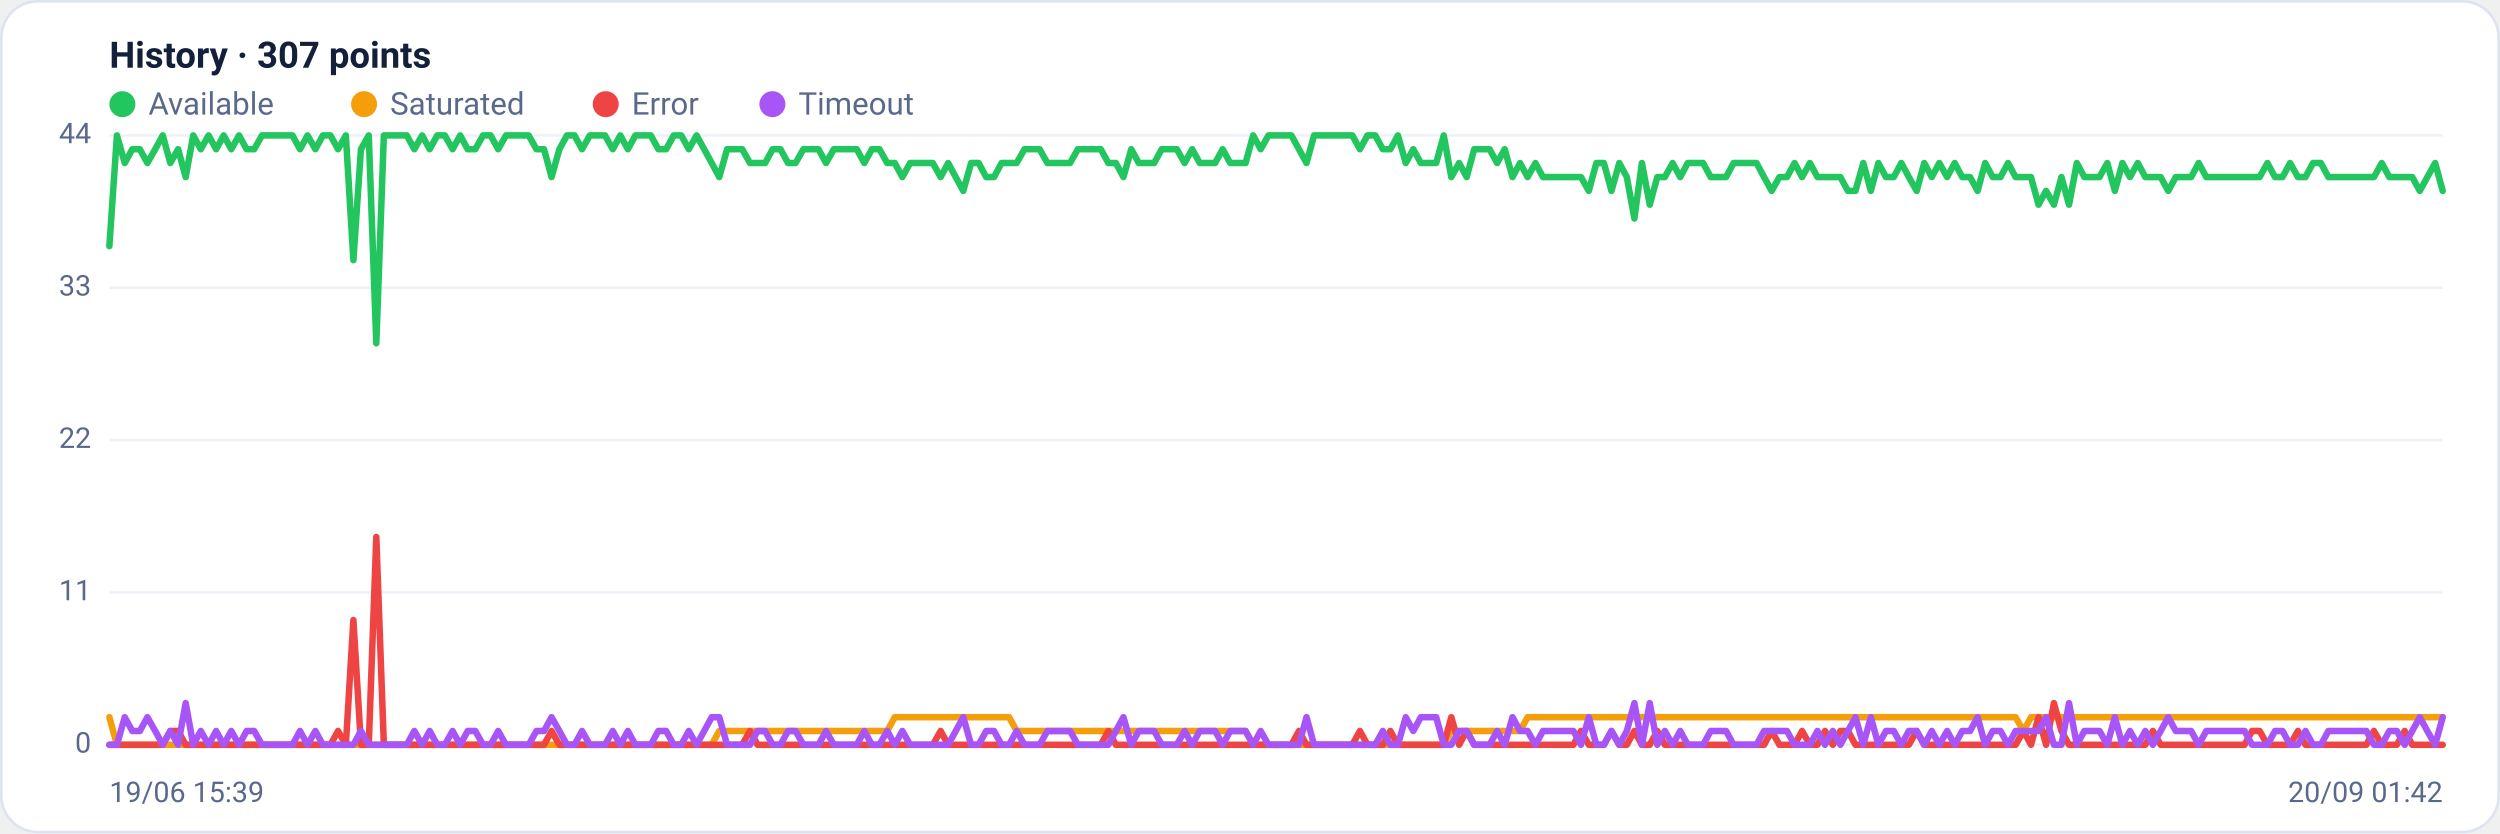
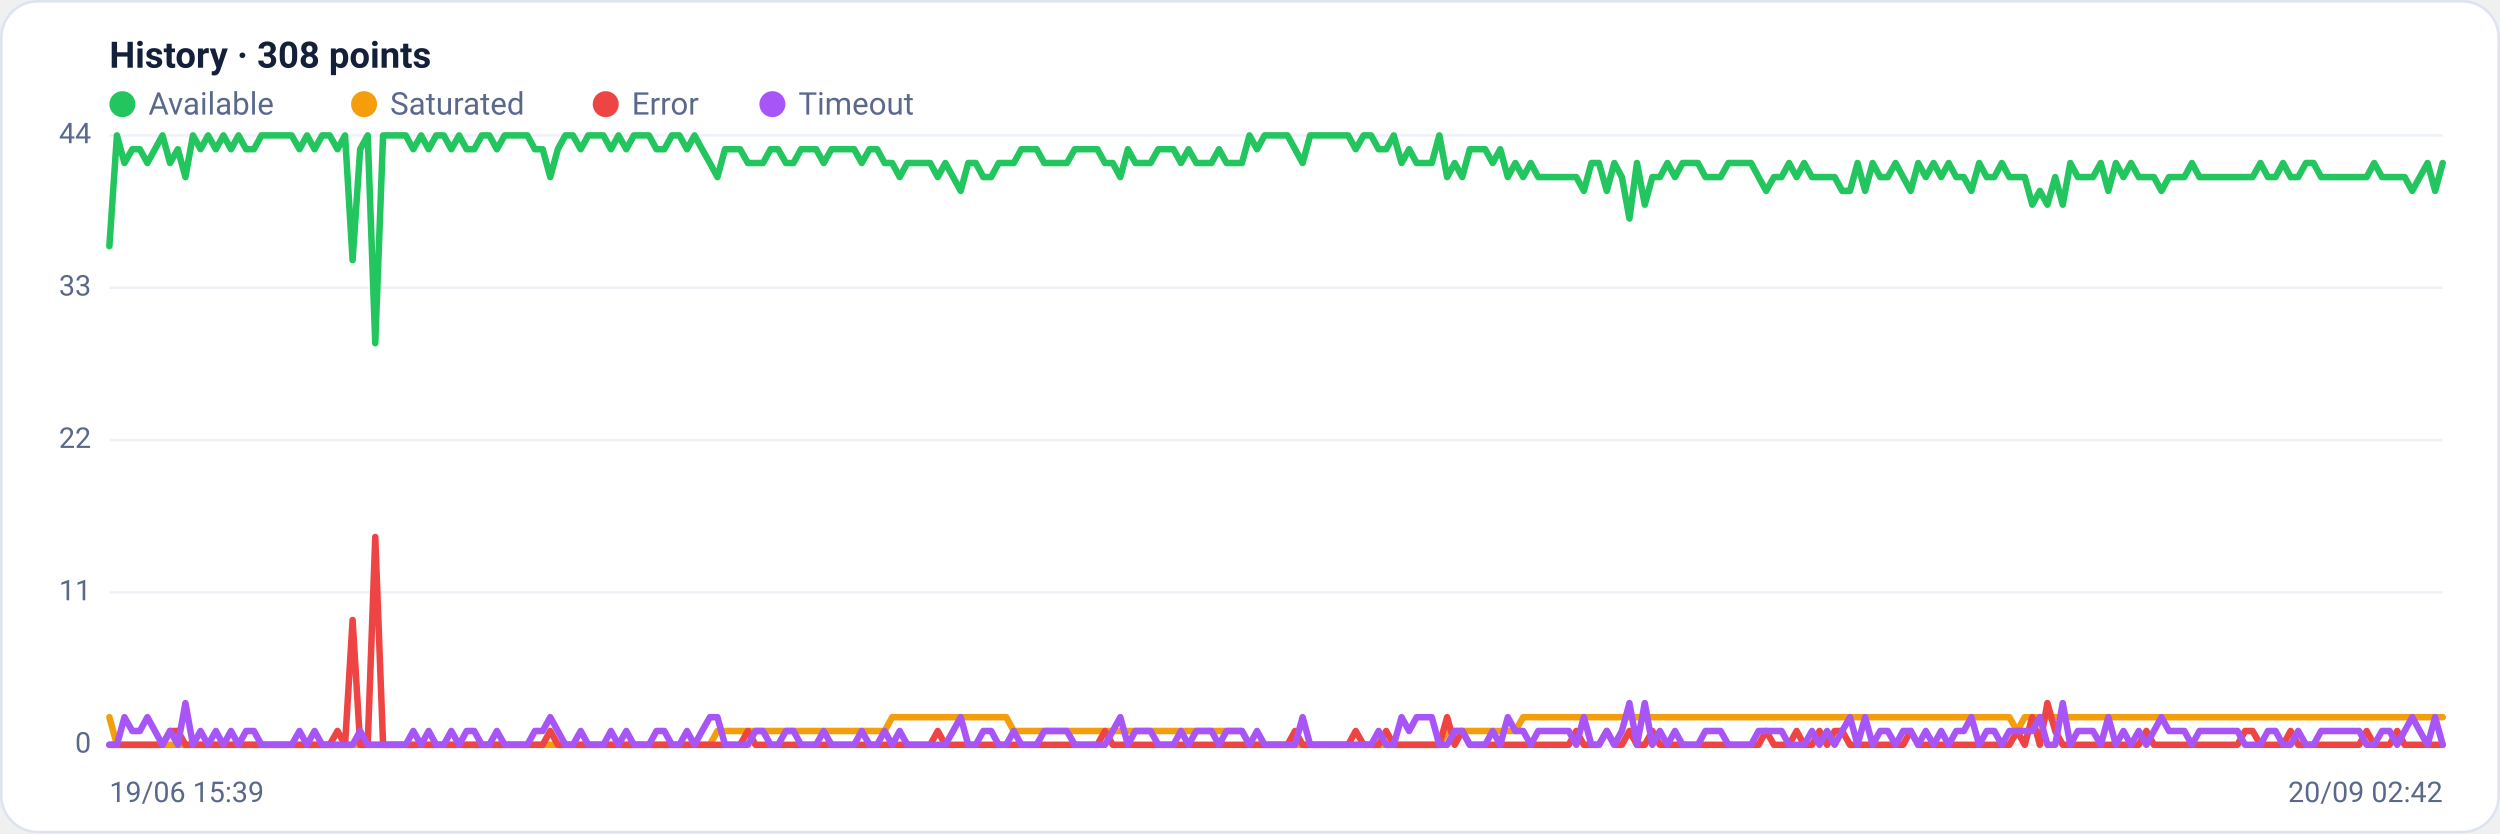
<svg xmlns="http://www.w3.org/2000/svg" viewBox="0 0 960 320" width="960" height="320" font-family="Segoe UI, system-ui, -apple-system, Roboto, Helvetica, Arial, sans-serif" role="img" aria-label="Availability history per region">
  <rect x="0.5" y="0.5" width="959" height="319" rx="14" fill="#ffffff" stroke="#dce3f1" />
-   <text x="42" y="26" font-size="14" font-weight="600" fill="#14203a">History · 307 points</text>
+   <text x="42" y="26" font-size="14" font-weight="600" fill="#14203a">History · 308 points</text>
  <circle cx="47" cy="40" r="5" fill="#22c55e" />
  <text x="57" y="44" font-size="12" fill="#5a688a">Available</text>
  <circle cx="139.8" cy="40" r="5" fill="#f59e0b" />
  <text x="149.8" y="44" font-size="12" fill="#5a688a">Saturated</text>
  <circle cx="232.6" cy="40" r="5" fill="#ef4444" />
  <text x="242.6" y="44" font-size="12" fill="#5a688a">Error</text>
  <circle cx="296.6" cy="40" r="5" fill="#a855f7" />
  <text x="306.6" y="44" font-size="12" fill="#5a688a">Timeout</text>
  <line x1="42" y1="286.0" x2="938" y2="286.0" stroke="#eef2f7" stroke-width="1" />
  <text x="35" y="289.0" text-anchor="end" font-size="11" fill="#5a688a">0</text>
  <line x1="42" y1="227.5" x2="938" y2="227.5" stroke="#eef2f7" stroke-width="1" />
  <text x="35" y="230.5" text-anchor="end" font-size="11" fill="#5a688a">11</text>
  <line x1="42" y1="169.0" x2="938" y2="169.0" stroke="#eef2f7" stroke-width="1" />
  <text x="35" y="172.0" text-anchor="end" font-size="11" fill="#5a688a">22</text>
  <line x1="42" y1="110.5" x2="938" y2="110.5" stroke="#eef2f7" stroke-width="1" />
  <text x="35" y="113.5" text-anchor="end" font-size="11" fill="#5a688a">33</text>
  <line x1="42" y1="52.0" x2="938" y2="52.0" stroke="#eef2f7" stroke-width="1" />
  <text x="35" y="55.0" text-anchor="end" font-size="11" fill="#5a688a">44</text>
-   <polyline fill="none" stroke="#22c55e" stroke-width="2.5" stroke-linejoin="round" stroke-linecap="round" points="42.0,94.5 44.9,52.0 47.9,62.6 50.8,57.3 53.7,57.3 56.6,62.6 59.6,57.3 62.5,52.0 65.4,62.6 68.4,57.3 71.3,68.0 74.2,52.0 77.1,57.3 80.1,52.0 83.0,57.3 85.9,52.0 88.8,57.3 91.8,52.0 94.7,57.3 97.6,57.3 100.6,52.0 103.5,52.0 106.4,52.0 109.3,52.0 112.3,52.0 115.2,57.3 118.1,52.0 121.1,57.3 124.0,52.0 126.9,52.0 129.8,57.3 132.8,52.0 135.7,99.9 138.6,57.3 141.6,52.0 144.5,131.8 147.4,52.0 150.3,52.0 153.3,52.0 156.2,52.0 159.1,57.3 162.1,52.0 165.0,57.3 167.9,52.0 170.8,52.0 173.8,57.3 176.7,52.0 179.6,57.3 182.5,57.3 185.5,52.0 188.4,52.0 191.3,57.3 194.3,52.0 197.2,52.0 200.1,52.0 203.0,52.0 206.0,57.3 208.9,57.3 211.8,68.0 214.8,57.3 217.7,52.0 220.6,52.0 223.5,57.3 226.5,52.0 229.4,52.0 232.3,52.0 235.3,57.3 238.2,52.0 241.1,57.3 244.0,52.0 247.0,52.0 249.9,52.0 252.8,57.3 255.8,57.3 258.7,52.0 261.6,52.0 264.5,57.3 267.5,52.0 270.4,57.3 273.3,62.6 276.2,68.0 279.2,57.3 282.1,57.3 285.0,57.3 288.0,62.6 290.9,62.6 293.8,62.6 296.7,57.3 299.7,57.3 302.6,62.6 305.5,62.6 308.5,57.3 311.4,57.3 314.3,57.3 317.2,62.6 320.2,57.3 323.1,57.3 326.0,57.3 329.0,57.3 331.9,62.6 334.8,57.3 337.7,57.3 340.7,62.6 343.6,62.6 346.5,68.0 349.5,62.6 352.4,62.6 355.3,62.6 358.2,62.6 361.2,68.0 364.1,62.6 367.0,68.0 369.9,73.3 372.9,62.6 375.8,62.6 378.7,68.0 381.7,68.0 384.6,62.6 387.5,62.6 390.4,62.6 393.4,57.3 396.3,57.3 399.2,57.3 402.2,62.6 405.1,62.6 408.0,62.6 410.9,62.6 413.9,57.3 416.8,57.3 419.7,57.3 422.7,57.3 425.6,62.6 428.5,62.6 431.4,68.0 434.4,57.3 437.3,62.6 440.2,62.6 443.2,62.6 446.1,57.3 449.0,57.3 451.9,57.3 454.9,62.6 457.8,57.3 460.7,62.6 463.6,62.6 466.6,62.6 469.5,57.3 472.4,62.6 475.4,62.6 478.3,62.6 481.2,52.0 484.1,57.3 487.1,52.0 490.0,52.0 492.9,52.0 495.9,52.0 498.8,57.3 501.7,62.6 504.6,52.0 507.6,52.0 510.5,52.0 513.4,52.0 516.4,52.0 519.3,52.0 522.2,57.3 525.1,52.0 528.1,52.0 531.0,57.3 533.9,57.3 536.8,52.0 539.8,62.6 542.7,57.3 545.6,62.6 548.6,62.6 551.5,62.6 554.4,52.0 557.3,68.0 560.3,62.6 563.2,68.0 566.1,57.3 569.1,57.3 572.0,57.3 574.9,62.6 577.8,57.3 580.8,68.0 583.7,62.6 586.6,68.0 589.6,62.6 592.5,68.0 595.4,68.0 598.3,68.0 601.3,68.0 604.2,68.0 607.1,68.0 610.1,73.3 613.0,62.6 615.9,62.6 618.8,73.3 621.8,62.6 624.7,68.0 627.6,83.9 630.5,62.6 633.5,78.6 636.4,68.0 639.3,68.0 642.3,62.6 645.2,68.0 648.1,62.6 651.0,62.6 654.0,62.6 656.9,68.0 659.8,68.0 662.8,68.0 665.7,62.6 668.6,62.6 671.5,62.6 674.5,62.6 677.4,68.0 680.3,73.3 683.3,68.0 686.2,68.0 689.1,62.6 692.0,68.0 695.0,62.6 697.9,68.0 700.8,68.0 703.8,68.0 706.7,68.0 709.6,73.3 712.5,73.3 715.5,62.6 718.4,73.3 721.3,62.6 724.2,68.0 727.2,68.0 730.1,62.6 733.0,68.0 736.0,73.3 738.9,62.6 741.8,68.0 744.7,62.6 747.7,68.0 750.6,62.6 753.5,68.0 756.5,68.0 759.4,73.3 762.3,62.6 765.2,68.0 768.2,68.0 771.1,62.6 774.0,68.0 777.0,68.0 779.9,68.0 782.8,78.6 785.7,73.3 788.7,78.6 791.6,68.0 794.5,78.6 797.5,62.6 800.4,68.0 803.3,68.0 806.2,68.0 809.2,62.6 812.1,73.3 815.0,62.6 817.9,68.0 820.9,62.6 823.8,68.0 826.7,68.0 829.7,68.0 832.6,73.3 835.5,68.0 838.4,68.0 841.4,68.0 844.3,62.6 847.2,68.0 850.2,68.0 853.1,68.0 856.0,68.0 858.9,68.0 861.9,68.0 864.8,68.0 867.7,68.0 870.7,62.6 873.6,68.0 876.5,68.0 879.4,62.6 882.4,68.0 885.3,68.0 888.2,62.6 891.2,62.6 894.1,68.0 897.0,68.0 899.9,68.0 902.9,68.0 905.8,68.0 908.7,68.0 911.6,68.0 914.6,62.6 917.5,68.0 920.4,68.0 923.4,68.0 926.3,68.0 929.2,73.3 932.1,68.0 935.1,62.6 938.0,73.3" />
-   <polyline fill="none" stroke="#f59e0b" stroke-width="2.5" stroke-linejoin="round" stroke-linecap="round" points="42.0,275.4 44.9,286.0 47.9,286.0 50.8,286.0 53.7,286.0 56.6,286.0 59.6,286.0 62.5,286.0 65.4,286.0 68.4,286.0 71.3,286.0 74.2,286.0 77.1,286.0 80.1,286.0 83.0,286.0 85.9,286.0 88.8,286.0 91.8,286.0 94.7,286.0 97.6,286.0 100.6,286.0 103.5,286.0 106.4,286.0 109.3,286.0 112.3,286.0 115.2,286.0 118.1,286.0 121.1,286.0 124.0,286.0 126.9,286.0 129.8,286.0 132.8,286.0 135.7,286.0 138.6,286.0 141.6,286.0 144.5,286.0 147.4,286.0 150.3,286.0 153.3,286.0 156.2,286.0 159.1,286.0 162.1,286.0 165.0,286.0 167.9,286.0 170.8,286.0 173.8,286.0 176.7,286.0 179.6,286.0 182.5,286.0 185.5,286.0 188.4,286.0 191.3,286.0 194.3,286.0 197.2,286.0 200.1,286.0 203.0,286.0 206.0,286.0 208.9,286.0 211.8,286.0 214.8,286.0 217.7,286.0 220.6,286.0 223.5,286.0 226.5,286.0 229.4,286.0 232.3,286.0 235.3,286.0 238.2,286.0 241.1,286.0 244.0,286.0 247.0,286.0 249.9,286.0 252.8,286.0 255.8,286.0 258.7,286.0 261.6,286.0 264.5,286.0 267.5,286.0 270.4,286.0 273.3,286.0 276.2,280.7 279.2,280.7 282.1,280.7 285.0,280.7 288.0,280.7 290.9,280.7 293.8,280.7 296.7,280.7 299.7,280.7 302.6,280.7 305.5,280.7 308.5,280.7 311.4,280.7 314.3,280.7 317.2,280.7 320.2,280.7 323.1,280.7 326.0,280.7 329.0,280.7 331.9,280.7 334.8,280.7 337.7,280.7 340.7,280.7 343.6,275.4 346.5,275.4 349.5,275.4 352.4,275.4 355.3,275.4 358.2,275.4 361.2,275.4 364.1,275.4 367.0,275.4 369.9,275.4 372.9,275.4 375.8,275.4 378.7,275.4 381.7,275.4 384.6,275.4 387.5,275.4 390.4,280.7 393.4,280.7 396.3,280.7 399.2,280.7 402.2,280.7 405.1,280.7 408.0,280.7 410.9,280.7 413.9,280.7 416.8,280.7 419.7,280.7 422.7,280.7 425.6,280.7 428.5,280.7 431.4,280.7 434.4,280.7 437.3,280.7 440.2,280.7 443.2,280.7 446.1,280.7 449.0,280.7 451.9,280.7 454.9,280.7 457.8,280.7 460.7,280.7 463.6,280.7 466.6,280.7 469.5,280.7 472.4,280.7 475.4,280.7 478.3,280.7 481.2,286.0 484.1,286.0 487.1,286.0 490.0,286.0 492.9,286.0 495.9,286.0 498.8,286.0 501.7,286.0 504.6,286.0 507.6,286.0 510.5,286.0 513.4,286.0 516.4,286.0 519.3,286.0 522.2,286.0 525.1,286.0 528.1,286.0 531.0,286.0 533.9,286.0 536.8,286.0 539.8,286.0 542.7,286.0 545.6,286.0 548.6,286.0 551.5,286.0 554.4,286.0 557.3,280.7 560.3,280.7 563.2,280.7 566.1,280.7 569.1,280.7 572.0,280.7 574.9,280.7 577.8,280.7 580.8,280.7 583.7,280.7 586.6,275.4 589.6,275.4 592.5,275.4 595.4,275.4 598.3,275.4 601.3,275.4 604.2,275.4 607.1,275.4 610.1,275.4 613.0,275.4 615.9,275.4 618.8,275.4 621.8,275.4 624.7,275.4 627.6,275.4 630.5,275.4 633.5,275.4 636.4,275.4 639.3,275.4 642.3,275.4 645.2,275.4 648.1,275.4 651.0,275.4 654.0,275.4 656.9,275.4 659.8,275.4 662.8,275.4 665.7,275.4 668.6,275.4 671.5,275.4 674.5,275.4 677.4,275.4 680.3,275.4 683.3,275.4 686.2,275.4 689.1,275.4 692.0,275.4 695.0,275.4 697.9,275.4 700.8,275.4 703.8,275.4 706.7,275.4 709.6,275.4 712.5,275.4 715.5,275.4 718.4,275.4 721.3,275.4 724.2,275.4 727.2,275.4 730.1,275.4 733.0,275.4 736.0,275.4 738.9,275.4 741.8,275.4 744.7,275.4 747.7,275.4 750.6,275.4 753.5,275.4 756.5,275.4 759.4,275.4 762.3,275.4 765.2,275.4 768.2,275.4 771.1,275.4 774.0,275.4 777.0,280.7 779.9,275.4 782.8,275.4 785.7,275.4 788.7,275.4 791.6,275.4 794.5,275.4 797.5,275.4 800.4,275.4 803.3,275.4 806.2,275.4 809.2,275.4 812.1,275.4 815.0,275.4 817.9,275.4 820.9,275.4 823.8,275.4 826.7,275.4 829.7,275.4 832.6,275.4 835.5,275.4 838.4,275.4 841.4,275.4 844.3,275.4 847.2,275.4 850.2,275.4 853.1,275.4 856.0,275.4 858.9,275.4 861.9,275.4 864.8,275.4 867.7,275.4 870.7,275.4 873.6,275.4 876.5,275.4 879.4,275.4 882.4,275.4 885.3,275.4 888.2,275.4 891.2,275.4 894.1,275.4 897.0,275.4 899.9,275.4 902.9,275.4 905.8,275.4 908.7,275.4 911.6,275.4 914.6,275.4 917.5,275.4 920.4,275.4 923.4,275.4 926.3,275.4 929.2,275.4 932.1,275.4 935.1,275.4 938.0,275.4" />
-   <polyline fill="none" stroke="#ef4444" stroke-width="2.5" stroke-linejoin="round" stroke-linecap="round" points="42.0,286.0 44.9,286.0 47.9,286.0 50.8,286.0 53.7,286.0 56.6,286.0 59.6,286.0 62.5,286.0 65.4,280.7 68.4,280.7 71.3,286.0 74.2,286.0 77.1,286.0 80.1,286.0 83.0,286.0 85.9,286.0 88.8,286.0 91.8,286.0 94.7,286.0 97.6,286.0 100.6,286.0 103.5,286.0 106.4,286.0 109.3,286.0 112.3,286.0 115.2,286.0 118.1,286.0 121.1,286.0 124.0,286.0 126.9,286.0 129.8,280.7 132.8,286.0 135.7,238.1 138.6,286.0 141.6,286.0 144.5,206.2 147.4,286.0 150.3,286.0 153.3,286.0 156.2,286.0 159.1,286.0 162.1,286.0 165.0,286.0 167.9,286.0 170.8,286.0 173.8,286.0 176.7,286.0 179.6,286.0 182.5,286.0 185.5,286.0 188.4,286.0 191.3,286.0 194.3,286.0 197.2,286.0 200.1,286.0 203.0,286.0 206.0,286.0 208.9,286.0 211.8,280.7 214.8,286.0 217.7,286.0 220.6,286.0 223.5,286.0 226.5,286.0 229.4,286.0 232.3,286.0 235.3,286.0 238.2,286.0 241.1,286.0 244.0,286.0 247.0,286.0 249.9,286.0 252.8,286.0 255.8,286.0 258.7,286.0 261.6,286.0 264.5,286.0 267.5,286.0 270.4,286.0 273.3,286.0 276.2,286.0 279.2,286.0 282.1,286.0 285.0,286.0 288.0,280.7 290.9,286.0 293.8,286.0 296.7,286.0 299.7,286.0 302.6,286.0 305.5,286.0 308.5,286.0 311.4,286.0 314.3,286.0 317.2,286.0 320.2,286.0 323.1,286.0 326.0,286.0 329.0,286.0 331.9,286.0 334.8,286.0 337.7,286.0 340.7,286.0 343.6,286.0 346.5,286.0 349.5,286.0 352.4,286.0 355.3,286.0 358.2,286.0 361.2,280.7 364.1,286.0 367.0,286.0 369.9,286.0 372.9,286.0 375.8,286.0 378.7,286.0 381.7,286.0 384.6,286.0 387.5,286.0 390.4,286.0 393.4,286.0 396.3,286.0 399.2,286.0 402.2,286.0 405.1,286.0 408.0,286.0 410.9,286.0 413.9,286.0 416.8,286.0 419.7,286.0 422.7,286.0 425.6,280.7 428.5,286.0 431.4,286.0 434.4,286.0 437.3,286.0 440.2,286.0 443.2,286.0 446.1,286.0 449.0,286.0 451.9,286.0 454.9,286.0 457.8,286.0 460.7,286.0 463.6,286.0 466.6,286.0 469.5,286.0 472.4,286.0 475.4,286.0 478.3,286.0 481.2,286.0 484.1,286.0 487.1,286.0 490.0,286.0 492.9,286.0 495.9,286.0 498.8,280.7 501.7,286.0 504.6,286.0 507.6,286.0 510.5,286.0 513.4,286.0 516.4,286.0 519.3,286.0 522.2,280.7 525.1,286.0 528.1,286.0 531.0,286.0 533.9,280.7 536.8,286.0 539.8,286.0 542.7,286.0 545.6,286.0 548.6,286.0 551.5,286.0 554.4,286.0 557.3,275.4 560.3,286.0 563.2,280.7 566.1,286.0 569.1,286.0 572.0,286.0 574.9,286.0 577.8,286.0 580.8,286.0 583.7,286.0 586.6,286.0 589.6,286.0 592.5,286.0 595.4,286.0 598.3,286.0 601.3,286.0 604.2,286.0 607.1,280.7 610.1,286.0 613.0,286.0 615.9,286.0 618.8,280.7 621.8,286.0 624.7,286.0 627.6,280.7 630.5,286.0 633.5,286.0 636.4,280.7 639.3,286.0 642.3,286.0 645.2,286.0 648.1,286.0 651.0,286.0 654.0,286.0 656.9,286.0 659.8,286.0 662.8,286.0 665.7,286.0 668.6,286.0 671.5,286.0 674.5,286.0 677.4,286.0 680.3,280.7 683.3,286.0 686.2,286.0 689.1,286.0 692.0,280.7 695.0,286.0 697.9,286.0 700.8,280.7 703.8,286.0 706.7,280.7 709.6,280.7 712.5,286.0 715.5,286.0 718.4,286.0 721.3,286.0 724.2,286.0 727.2,286.0 730.1,286.0 733.0,286.0 736.0,280.7 738.9,286.0 741.8,286.0 744.7,286.0 747.7,286.0 750.6,286.0 753.5,286.0 756.5,286.0 759.4,286.0 762.3,286.0 765.2,286.0 768.2,286.0 771.1,286.0 774.0,286.0 777.0,280.7 779.9,286.0 782.8,275.4 785.7,286.0 788.7,270.0 791.6,280.7 794.5,286.0 797.5,286.0 800.4,286.0 803.3,286.0 806.2,286.0 809.2,286.0 812.1,286.0 815.0,286.0 817.9,286.0 820.9,286.0 823.8,286.0 826.7,280.7 829.7,286.0 832.6,286.0 835.5,286.0 838.4,286.0 841.4,286.0 844.3,286.0 847.2,286.0 850.2,286.0 853.1,286.0 856.0,286.0 858.9,286.0 861.9,286.0 864.8,280.7 867.7,280.7 870.7,286.0 873.6,286.0 876.5,286.0 879.4,286.0 882.4,280.7 885.3,286.0 888.2,286.0 891.2,286.0 894.1,286.0 897.0,286.0 899.9,286.0 902.9,286.0 905.8,286.0 908.7,286.0 911.6,280.7 914.6,286.0 917.5,286.0 920.4,286.0 923.4,280.7 926.3,286.0 929.2,286.0 932.1,286.0 935.1,286.0 938.0,286.0" />
-   <polyline fill="none" stroke="#a855f7" stroke-width="2.5" stroke-linejoin="round" stroke-linecap="round" points="42.0,286.0 44.9,286.0 47.9,275.4 50.8,280.7 53.7,280.7 56.6,275.4 59.6,280.7 62.5,286.0 65.4,280.7 68.4,286.0 71.3,270.0 74.2,286.0 77.1,280.7 80.1,286.0 83.0,280.7 85.9,286.0 88.8,280.7 91.8,286.0 94.7,280.7 97.6,280.7 100.6,286.0 103.5,286.0 106.4,286.0 109.3,286.0 112.3,286.0 115.2,280.7 118.1,286.0 121.1,280.7 124.0,286.0 126.9,286.0 129.8,286.0 132.8,286.0 135.7,286.0 138.6,280.7 141.6,286.0 144.5,286.0 147.4,286.0 150.3,286.0 153.3,286.0 156.2,286.0 159.1,280.7 162.1,286.0 165.0,280.7 167.9,286.0 170.8,286.0 173.8,280.7 176.7,286.0 179.6,280.7 182.5,280.7 185.5,286.0 188.4,286.0 191.3,280.7 194.3,286.0 197.2,286.0 200.1,286.0 203.0,286.0 206.0,280.7 208.9,280.7 211.8,275.4 214.8,280.7 217.7,286.0 220.6,286.0 223.5,280.7 226.5,286.0 229.4,286.0 232.3,286.0 235.3,280.7 238.2,286.0 241.1,280.7 244.0,286.0 247.0,286.0 249.9,286.0 252.8,280.7 255.8,280.7 258.7,286.0 261.6,286.0 264.5,280.7 267.5,286.0 270.4,280.7 273.3,275.4 276.2,275.4 279.2,286.0 282.1,286.0 285.0,286.0 288.0,286.0 290.9,280.7 293.8,280.7 296.7,286.0 299.7,286.0 302.6,280.7 305.5,280.7 308.5,286.0 311.4,286.0 314.3,286.0 317.2,280.7 320.2,286.0 323.1,286.0 326.0,286.0 329.0,286.0 331.9,280.7 334.8,286.0 337.7,286.0 340.7,280.7 343.6,286.0 346.5,280.7 349.5,286.0 352.4,286.0 355.3,286.0 358.2,286.0 361.2,286.0 364.1,286.0 367.0,280.7 369.9,275.4 372.9,286.0 375.8,286.0 378.7,280.7 381.7,280.7 384.6,286.0 387.5,286.0 390.4,280.7 393.4,286.0 396.3,286.0 399.2,286.0 402.2,280.7 405.1,280.7 408.0,280.7 410.9,280.7 413.9,286.0 416.8,286.0 419.7,286.0 422.7,286.0 425.6,286.0 428.5,280.7 431.4,275.4 434.4,286.0 437.3,280.7 440.2,280.7 443.2,280.7 446.1,286.0 449.0,286.0 451.9,286.0 454.9,280.7 457.8,286.0 460.7,280.7 463.6,280.7 466.6,280.7 469.5,286.0 472.4,280.7 475.4,280.7 478.3,280.7 481.2,286.0 484.1,280.7 487.1,286.0 490.0,286.0 492.9,286.0 495.9,286.0 498.8,286.0 501.7,275.4 504.6,286.0 507.6,286.0 510.5,286.0 513.4,286.0 516.4,286.0 519.3,286.0 522.2,286.0 525.1,286.0 528.1,286.0 531.0,280.7 533.9,286.0 536.8,286.0 539.8,275.4 542.7,280.7 545.6,275.4 548.6,275.4 551.5,275.4 554.4,286.0 557.3,286.0 560.3,280.7 563.2,280.7 566.1,286.0 569.1,286.0 572.0,286.0 574.9,280.7 577.8,286.0 580.8,275.4 583.7,280.7 586.6,280.7 589.6,286.0 592.5,280.7 595.4,280.7 598.3,280.7 601.3,280.7 604.2,280.7 607.1,286.0 610.1,275.4 613.0,286.0 615.9,286.0 618.8,280.7 621.8,286.0 624.7,280.7 627.6,270.0 630.5,286.0 633.5,270.0 636.4,286.0 639.3,280.7 642.3,286.0 645.2,280.7 648.1,286.0 651.0,286.0 654.0,286.0 656.9,280.7 659.8,280.7 662.8,280.7 665.7,286.0 668.6,286.0 671.5,286.0 674.5,286.0 677.4,280.7 680.3,280.7 683.3,280.7 686.2,280.7 689.1,286.0 692.0,286.0 695.0,286.0 697.9,280.7 700.8,286.0 703.8,280.7 706.7,286.0 709.6,280.7 712.5,275.4 715.5,286.0 718.4,275.4 721.3,286.0 724.2,280.7 727.2,280.7 730.1,286.0 733.0,280.7 736.0,280.7 738.9,286.0 741.8,280.7 744.7,286.0 747.7,280.7 750.6,286.0 753.5,280.7 756.5,280.7 759.4,275.4 762.3,286.0 765.2,280.7 768.2,280.7 771.1,286.0 774.0,280.7 777.0,280.7 779.9,280.7 782.8,280.7 785.7,275.4 788.7,286.0 791.6,286.0 794.5,270.0 797.5,286.0 800.4,280.7 803.3,280.7 806.2,280.7 809.2,286.0 812.1,275.4 815.0,286.0 817.9,280.7 820.9,286.0 823.8,280.7 826.7,286.0 829.7,280.7 832.6,275.4 835.5,280.7 838.4,280.7 841.4,280.7 844.3,286.0 847.2,280.7 850.2,280.7 853.1,280.7 856.0,280.7 858.9,280.7 861.9,280.7 864.8,286.0 867.7,286.0 870.7,286.0 873.6,280.7 876.5,280.7 879.4,286.0 882.4,286.0 885.3,280.7 888.2,286.0 891.2,286.0 894.1,280.7 897.0,280.7 899.9,280.7 902.9,280.7 905.8,280.7 908.7,280.7 911.6,286.0 914.6,286.0 917.5,280.7 920.4,280.7 923.4,286.0 926.3,280.7 929.2,275.4 932.1,280.7 935.1,286.0 938.0,275.4" />
+   <polyline fill="none" stroke="#22c55e" stroke-width="2.5" stroke-linejoin="round" stroke-linecap="round" points="42.0,94.5 44.9,52.0 47.8,62.6 50.8,57.3 53.7,57.3 56.6,62.6 59.5,57.3 62.4,52.0 65.3,62.6 68.3,57.3 71.2,68.0 74.1,52.0 77.0,57.3 79.9,52.0 82.9,57.3 85.8,52.0 88.7,57.3 91.6,52.0 94.5,57.3 97.5,57.3 100.4,52.0 103.3,52.0 106.2,52.0 109.1,52.0 112.0,52.0 115.0,57.3 117.9,52.0 120.8,57.3 123.7,52.0 126.6,52.0 129.6,57.3 132.5,52.0 135.4,99.9 138.3,57.3 141.2,52.0 144.1,131.8 147.1,52.0 150.0,52.0 152.9,52.0 155.8,52.0 158.7,57.3 161.7,52.0 164.6,57.3 167.5,52.0 170.4,52.0 173.3,57.3 176.3,52.0 179.2,57.3 182.1,57.3 185.0,52.0 187.9,52.0 190.8,57.3 193.8,52.0 196.7,52.0 199.6,52.0 202.5,52.0 205.4,57.3 208.4,57.3 211.3,68.0 214.2,57.3 217.1,52.0 220.0,52.0 223.0,57.3 225.9,52.0 228.8,52.0 231.7,52.0 234.6,57.3 237.5,52.0 240.5,57.3 243.4,52.0 246.3,52.0 249.2,52.0 252.1,57.3 255.1,57.3 258.0,52.0 260.9,52.0 263.8,57.3 266.7,52.0 269.6,57.3 272.6,62.6 275.5,68.0 278.4,57.3 281.3,57.3 284.2,57.3 287.2,62.6 290.1,62.6 293.0,62.6 295.9,57.3 298.8,57.3 301.8,62.6 304.7,62.6 307.6,57.3 310.5,57.3 313.4,57.3 316.3,62.6 319.3,57.3 322.2,57.3 325.1,57.3 328.0,57.3 330.9,62.6 333.9,57.3 336.8,57.3 339.7,62.6 342.6,62.6 345.5,68.0 348.4,62.6 351.4,62.6 354.3,62.6 357.2,62.6 360.1,68.0 363.0,62.6 366.0,68.0 368.9,73.3 371.8,62.6 374.7,62.6 377.6,68.0 380.6,68.0 383.5,62.6 386.4,62.6 389.3,62.6 392.2,57.3 395.1,57.3 398.1,57.3 401.0,62.6 403.9,62.6 406.8,62.6 409.7,62.6 412.7,57.3 415.6,57.3 418.5,57.3 421.4,57.3 424.3,62.6 427.3,62.6 430.2,68.0 433.1,57.3 436.0,62.6 438.9,62.6 441.8,62.6 444.8,57.3 447.7,57.3 450.6,57.3 453.5,62.6 456.4,57.3 459.4,62.6 462.3,62.6 465.2,62.6 468.1,57.3 471.0,62.6 473.9,62.6 476.9,62.6 479.8,52.0 482.7,57.3 485.6,52.0 488.5,52.0 491.5,52.0 494.4,52.0 497.3,57.3 500.2,62.6 503.1,52.0 506.1,52.0 509.0,52.0 511.9,52.0 514.8,52.0 517.7,52.0 520.6,57.3 523.6,52.0 526.5,52.0 529.4,57.3 532.3,57.3 535.2,52.0 538.2,62.6 541.1,57.3 544.0,62.6 546.9,62.6 549.8,62.6 552.7,52.0 555.7,68.0 558.6,62.6 561.5,68.0 564.4,57.3 567.3,57.3 570.3,57.3 573.2,62.6 576.1,57.3 579.0,68.0 581.9,62.6 584.9,68.0 587.8,62.6 590.7,68.0 593.6,68.0 596.5,68.0 599.4,68.0 602.4,68.0 605.3,68.0 608.2,73.3 611.1,62.6 614.0,62.6 617.0,73.3 619.9,62.6 622.8,68.0 625.7,83.9 628.6,62.6 631.6,78.6 634.5,68.0 637.4,68.0 640.3,62.6 643.2,68.0 646.1,62.6 649.1,62.6 652.0,62.6 654.9,68.0 657.8,68.0 660.7,68.0 663.7,62.6 666.6,62.6 669.5,62.6 672.4,62.6 675.3,68.0 678.2,73.3 681.2,68.0 684.1,68.0 687.0,62.6 689.9,68.0 692.8,62.6 695.8,68.0 698.7,68.0 701.6,68.0 704.5,68.0 707.4,73.3 710.4,73.3 713.3,62.6 716.2,73.3 719.1,62.6 722.0,68.0 724.9,68.0 727.9,62.6 730.8,68.0 733.7,73.3 736.6,62.6 739.5,68.0 742.5,62.6 745.4,68.0 748.3,62.6 751.2,68.0 754.1,68.0 757.0,73.3 760.0,62.6 762.9,68.0 765.8,68.0 768.7,62.6 771.6,68.0 774.6,68.0 777.5,68.0 780.4,78.6 783.3,73.3 786.2,78.6 789.2,68.0 792.1,78.6 795.0,62.6 797.9,68.0 800.8,68.0 803.7,68.0 806.7,62.6 809.6,73.3 812.5,62.6 815.4,68.0 818.3,62.6 821.3,68.0 824.2,68.0 827.1,68.0 830.0,73.3 832.9,68.0 835.9,68.0 838.8,68.0 841.7,62.6 844.6,68.0 847.5,68.0 850.4,68.0 853.4,68.0 856.3,68.0 859.2,68.0 862.1,68.0 865.0,68.0 868.0,62.6 870.9,68.0 873.8,68.0 876.7,62.6 879.6,68.0 882.5,68.0 885.5,62.6 888.4,62.6 891.3,68.0 894.2,68.0 897.1,68.0 900.1,68.0 903.0,68.0 905.9,68.0 908.8,68.0 911.7,62.6 914.7,68.0 917.6,68.0 920.5,68.0 923.4,68.0 926.3,73.3 929.2,68.0 932.2,62.6 935.1,73.3 938.0,62.6" />
+   <polyline fill="none" stroke="#f59e0b" stroke-width="2.5" stroke-linejoin="round" stroke-linecap="round" points="42.0,275.4 44.9,286.0 47.8,286.0 50.8,286.0 53.7,286.0 56.6,286.0 59.5,286.0 62.4,286.0 65.3,286.0 68.3,286.0 71.2,286.0 74.1,286.0 77.0,286.0 79.9,286.0 82.9,286.0 85.8,286.0 88.7,286.0 91.6,286.0 94.5,286.0 97.5,286.0 100.4,286.0 103.3,286.0 106.2,286.0 109.1,286.0 112.0,286.0 115.0,286.0 117.9,286.0 120.8,286.0 123.7,286.0 126.6,286.0 129.6,286.0 132.5,286.0 135.4,286.0 138.3,286.0 141.2,286.0 144.1,286.0 147.1,286.0 150.0,286.0 152.9,286.0 155.8,286.0 158.7,286.0 161.7,286.0 164.6,286.0 167.5,286.0 170.4,286.0 173.3,286.0 176.3,286.0 179.2,286.0 182.1,286.0 185.0,286.0 187.9,286.0 190.8,286.0 193.8,286.0 196.7,286.0 199.6,286.0 202.5,286.0 205.4,286.0 208.4,286.0 211.3,286.0 214.2,286.0 217.1,286.0 220.0,286.0 223.0,286.0 225.9,286.0 228.8,286.0 231.7,286.0 234.6,286.0 237.5,286.0 240.5,286.0 243.4,286.0 246.3,286.0 249.2,286.0 252.1,286.0 255.1,286.0 258.0,286.0 260.9,286.0 263.8,286.0 266.7,286.0 269.6,286.0 272.6,286.0 275.5,280.7 278.4,280.7 281.3,280.7 284.2,280.7 287.2,280.7 290.1,280.7 293.0,280.7 295.9,280.7 298.8,280.7 301.8,280.7 304.7,280.7 307.6,280.7 310.5,280.7 313.4,280.7 316.3,280.7 319.3,280.7 322.2,280.7 325.1,280.7 328.0,280.7 330.9,280.7 333.9,280.7 336.8,280.7 339.7,280.7 342.6,275.4 345.5,275.4 348.4,275.4 351.4,275.4 354.3,275.4 357.2,275.4 360.1,275.4 363.0,275.4 366.0,275.4 368.9,275.4 371.8,275.4 374.7,275.4 377.6,275.4 380.6,275.4 383.5,275.4 386.4,275.4 389.3,280.7 392.2,280.7 395.1,280.7 398.1,280.7 401.0,280.7 403.9,280.7 406.8,280.7 409.7,280.7 412.7,280.7 415.6,280.7 418.5,280.7 421.4,280.7 424.3,280.7 427.3,280.7 430.2,280.7 433.1,280.7 436.0,280.7 438.9,280.7 441.8,280.7 444.8,280.7 447.7,280.7 450.6,280.7 453.5,280.7 456.4,280.7 459.4,280.7 462.3,280.7 465.2,280.7 468.1,280.7 471.0,280.7 473.9,280.7 476.9,280.7 479.8,286.0 482.7,286.0 485.6,286.0 488.5,286.0 491.5,286.0 494.4,286.0 497.3,286.0 500.2,286.0 503.1,286.0 506.1,286.0 509.0,286.0 511.9,286.0 514.8,286.0 517.7,286.0 520.6,286.0 523.6,286.0 526.5,286.0 529.4,286.0 532.3,286.0 535.2,286.0 538.2,286.0 541.1,286.0 544.0,286.0 546.9,286.0 549.8,286.0 552.7,286.0 555.7,280.7 558.6,280.7 561.5,280.7 564.4,280.7 567.3,280.7 570.3,280.7 573.2,280.7 576.1,280.7 579.0,280.7 581.9,280.7 584.9,275.4 587.8,275.4 590.7,275.4 593.6,275.4 596.5,275.4 599.4,275.4 602.4,275.4 605.3,275.4 608.2,275.4 611.1,275.4 614.0,275.4 617.0,275.4 619.9,275.4 622.8,275.4 625.7,275.4 628.6,275.4 631.6,275.4 634.5,275.4 637.4,275.4 640.3,275.4 643.2,275.4 646.1,275.4 649.1,275.4 652.0,275.4 654.9,275.4 657.8,275.4 660.7,275.4 663.7,275.4 666.6,275.4 669.5,275.4 672.4,275.4 675.3,275.4 678.2,275.4 681.2,275.4 684.1,275.4 687.0,275.4 689.9,275.4 692.8,275.4 695.8,275.4 698.7,275.4 701.6,275.4 704.5,275.4 707.4,275.4 710.4,275.4 713.3,275.4 716.2,275.4 719.1,275.4 722.0,275.4 724.9,275.4 727.9,275.4 730.8,275.4 733.7,275.4 736.6,275.4 739.5,275.4 742.5,275.4 745.4,275.4 748.3,275.4 751.2,275.4 754.1,275.4 757.0,275.4 760.0,275.4 762.9,275.4 765.8,275.4 768.7,275.4 771.6,275.4 774.6,280.7 777.5,275.4 780.4,275.4 783.3,275.4 786.2,275.4 789.2,275.4 792.1,275.4 795.0,275.4 797.9,275.4 800.8,275.4 803.7,275.4 806.7,275.4 809.6,275.4 812.5,275.4 815.4,275.4 818.3,275.4 821.3,275.4 824.2,275.4 827.1,275.4 830.0,275.4 832.9,275.4 835.9,275.4 838.8,275.4 841.7,275.4 844.6,275.4 847.5,275.4 850.4,275.4 853.4,275.4 856.3,275.4 859.2,275.4 862.1,275.4 865.0,275.4 868.0,275.4 870.9,275.4 873.8,275.4 876.7,275.4 879.6,275.4 882.5,275.4 885.5,275.4 888.4,275.4 891.3,275.4 894.2,275.4 897.1,275.4 900.1,275.4 903.0,275.4 905.9,275.4 908.8,275.4 911.7,275.4 914.7,275.4 917.6,275.4 920.5,275.4 923.4,275.4 926.3,275.4 929.2,275.4 932.2,275.4 935.1,275.4 938.0,275.4" />
+   <polyline fill="none" stroke="#ef4444" stroke-width="2.5" stroke-linejoin="round" stroke-linecap="round" points="42.0,286.0 44.9,286.0 47.8,286.0 50.8,286.0 53.7,286.0 56.6,286.0 59.5,286.0 62.4,286.0 65.3,280.7 68.3,280.7 71.2,286.0 74.1,286.0 77.0,286.0 79.9,286.0 82.9,286.0 85.8,286.0 88.7,286.0 91.6,286.0 94.5,286.0 97.5,286.0 100.4,286.0 103.3,286.0 106.2,286.0 109.1,286.0 112.0,286.0 115.0,286.0 117.9,286.0 120.8,286.0 123.7,286.0 126.6,286.0 129.6,280.7 132.5,286.0 135.4,238.1 138.3,286.0 141.2,286.0 144.1,206.2 147.1,286.0 150.0,286.0 152.9,286.0 155.8,286.0 158.7,286.0 161.7,286.0 164.6,286.0 167.5,286.0 170.4,286.0 173.3,286.0 176.3,286.0 179.2,286.0 182.1,286.0 185.0,286.0 187.9,286.0 190.8,286.0 193.8,286.0 196.7,286.0 199.6,286.0 202.5,286.0 205.4,286.0 208.4,286.0 211.3,280.7 214.2,286.0 217.1,286.0 220.0,286.0 223.0,286.0 225.9,286.0 228.8,286.0 231.7,286.0 234.6,286.0 237.5,286.0 240.5,286.0 243.4,286.0 246.3,286.0 249.2,286.0 252.1,286.0 255.1,286.0 258.0,286.0 260.9,286.0 263.8,286.0 266.7,286.0 269.6,286.0 272.6,286.0 275.5,286.0 278.4,286.0 281.3,286.0 284.2,286.0 287.2,280.7 290.1,286.0 293.0,286.0 295.9,286.0 298.8,286.0 301.8,286.0 304.7,286.0 307.6,286.0 310.5,286.0 313.4,286.0 316.3,286.0 319.3,286.0 322.2,286.0 325.1,286.0 328.0,286.0 330.9,286.0 333.9,286.0 336.8,286.0 339.7,286.0 342.6,286.0 345.5,286.0 348.4,286.0 351.4,286.0 354.3,286.0 357.2,286.0 360.1,280.7 363.0,286.0 366.0,286.0 368.9,286.0 371.8,286.0 374.7,286.0 377.6,286.0 380.6,286.0 383.5,286.0 386.4,286.0 389.3,286.0 392.2,286.0 395.1,286.0 398.1,286.0 401.0,286.0 403.9,286.0 406.8,286.0 409.7,286.0 412.7,286.0 415.6,286.0 418.5,286.0 421.4,286.0 424.3,280.7 427.3,286.0 430.2,286.0 433.1,286.0 436.0,286.0 438.9,286.0 441.8,286.0 444.8,286.0 447.7,286.0 450.6,286.0 453.5,286.0 456.4,286.0 459.4,286.0 462.3,286.0 465.2,286.0 468.1,286.0 471.0,286.0 473.9,286.0 476.9,286.0 479.8,286.0 482.7,286.0 485.6,286.0 488.5,286.0 491.5,286.0 494.4,286.0 497.3,280.7 500.2,286.0 503.1,286.0 506.1,286.0 509.0,286.0 511.9,286.0 514.8,286.0 517.7,286.0 520.6,280.7 523.6,286.0 526.5,286.0 529.4,286.0 532.3,280.7 535.2,286.0 538.2,286.0 541.1,286.0 544.0,286.0 546.9,286.0 549.8,286.0 552.7,286.0 555.7,275.4 558.6,286.0 561.5,280.7 564.4,286.0 567.3,286.0 570.3,286.0 573.2,286.0 576.1,286.0 579.0,286.0 581.9,286.0 584.9,286.0 587.8,286.0 590.7,286.0 593.6,286.0 596.5,286.0 599.4,286.0 602.4,286.0 605.3,280.7 608.2,286.0 611.1,286.0 614.0,286.0 617.0,280.7 619.9,286.0 622.8,286.0 625.7,280.7 628.6,286.0 631.6,286.0 634.5,280.7 637.4,286.0 640.3,286.0 643.2,286.0 646.1,286.0 649.1,286.0 652.0,286.0 654.9,286.0 657.8,286.0 660.7,286.0 663.7,286.0 666.6,286.0 669.5,286.0 672.4,286.0 675.3,286.0 678.2,280.7 681.2,286.0 684.1,286.0 687.0,286.0 689.9,280.7 692.8,286.0 695.8,286.0 698.7,280.7 701.6,286.0 704.5,280.7 707.4,280.7 710.4,286.0 713.3,286.0 716.2,286.0 719.1,286.0 722.0,286.0 724.9,286.0 727.9,286.0 730.8,286.0 733.7,280.7 736.6,286.0 739.5,286.0 742.5,286.0 745.4,286.0 748.3,286.0 751.2,286.0 754.1,286.0 757.0,286.0 760.0,286.0 762.9,286.0 765.8,286.0 768.7,286.0 771.6,286.0 774.6,280.7 777.5,286.0 780.4,275.4 783.3,286.0 786.2,270.0 789.2,280.7 792.1,286.0 795.0,286.0 797.9,286.0 800.8,286.0 803.7,286.0 806.7,286.0 809.6,286.0 812.5,286.0 815.4,286.0 818.3,286.0 821.3,286.0 824.2,280.7 827.1,286.0 830.0,286.0 832.9,286.0 835.9,286.0 838.8,286.0 841.7,286.0 844.6,286.0 847.5,286.0 850.4,286.0 853.4,286.0 856.3,286.0 859.2,286.0 862.1,280.7 865.0,280.7 868.0,286.0 870.9,286.0 873.8,286.0 876.7,286.0 879.6,280.7 882.5,286.0 885.5,286.0 888.4,286.0 891.3,286.0 894.2,286.0 897.1,286.0 900.1,286.0 903.0,286.0 905.9,286.0 908.8,280.7 911.7,286.0 914.7,286.0 917.6,286.0 920.5,280.7 923.4,286.0 926.3,286.0 929.2,286.0 932.2,286.0 935.1,286.0 938.0,286.0" />
+   <polyline fill="none" stroke="#a855f7" stroke-width="2.5" stroke-linejoin="round" stroke-linecap="round" points="42.0,286.0 44.9,286.0 47.8,275.4 50.8,280.7 53.7,280.7 56.6,275.4 59.5,280.7 62.4,286.0 65.3,280.7 68.3,286.0 71.2,270.0 74.1,286.0 77.0,280.7 79.9,286.0 82.9,280.7 85.8,286.0 88.7,280.7 91.6,286.0 94.5,280.7 97.5,280.7 100.4,286.0 103.3,286.0 106.2,286.0 109.1,286.0 112.0,286.0 115.0,280.7 117.9,286.0 120.8,280.7 123.7,286.0 126.6,286.0 129.6,286.0 132.5,286.0 135.4,286.0 138.3,280.7 141.2,286.0 144.1,286.0 147.1,286.0 150.0,286.0 152.9,286.0 155.8,286.0 158.7,280.7 161.7,286.0 164.6,280.7 167.5,286.0 170.4,286.0 173.3,280.7 176.3,286.0 179.2,280.7 182.1,280.7 185.0,286.0 187.9,286.0 190.8,280.7 193.8,286.0 196.7,286.0 199.6,286.0 202.5,286.0 205.4,280.7 208.4,280.7 211.3,275.4 214.2,280.7 217.1,286.0 220.0,286.0 223.0,280.7 225.9,286.0 228.8,286.0 231.7,286.0 234.6,280.7 237.5,286.0 240.5,280.7 243.4,286.0 246.3,286.0 249.2,286.0 252.1,280.7 255.1,280.7 258.0,286.0 260.9,286.0 263.8,280.7 266.7,286.0 269.6,280.7 272.6,275.4 275.5,275.4 278.4,286.0 281.3,286.0 284.2,286.0 287.2,286.0 290.1,280.7 293.0,280.7 295.9,286.0 298.8,286.0 301.8,280.7 304.7,280.7 307.6,286.0 310.5,286.0 313.4,286.0 316.3,280.7 319.3,286.0 322.2,286.0 325.1,286.0 328.0,286.0 330.9,280.7 333.9,286.0 336.8,286.0 339.7,280.7 342.6,286.0 345.5,280.7 348.4,286.0 351.4,286.0 354.3,286.0 357.2,286.0 360.1,286.0 363.0,286.0 366.0,280.7 368.9,275.4 371.8,286.0 374.7,286.0 377.6,280.7 380.6,280.7 383.5,286.0 386.4,286.0 389.3,280.7 392.2,286.0 395.1,286.0 398.1,286.0 401.0,280.7 403.9,280.7 406.8,280.7 409.7,280.7 412.7,286.0 415.6,286.0 418.5,286.0 421.4,286.0 424.3,286.0 427.3,280.7 430.2,275.4 433.1,286.0 436.0,280.7 438.9,280.7 441.8,280.7 444.8,286.0 447.7,286.0 450.6,286.0 453.5,280.7 456.4,286.0 459.4,280.7 462.3,280.7 465.2,280.7 468.1,286.0 471.0,280.7 473.9,280.7 476.9,280.7 479.8,286.0 482.7,280.7 485.6,286.0 488.5,286.0 491.5,286.0 494.4,286.0 497.3,286.0 500.2,275.4 503.1,286.0 506.1,286.0 509.0,286.0 511.9,286.0 514.8,286.0 517.7,286.0 520.6,286.0 523.6,286.0 526.5,286.0 529.4,280.7 532.3,286.0 535.2,286.0 538.2,275.4 541.1,280.7 544.0,275.4 546.9,275.4 549.8,275.4 552.7,286.0 555.7,286.0 558.6,280.7 561.5,280.7 564.4,286.0 567.3,286.0 570.3,286.0 573.2,280.7 576.1,286.0 579.0,275.4 581.9,280.7 584.9,280.7 587.8,286.0 590.7,280.7 593.6,280.7 596.5,280.7 599.4,280.7 602.4,280.7 605.3,286.0 608.2,275.4 611.1,286.0 614.0,286.0 617.0,280.7 619.9,286.0 622.8,280.7 625.7,270.0 628.6,286.0 631.6,270.0 634.5,286.0 637.4,280.7 640.3,286.0 643.2,280.7 646.1,286.0 649.1,286.0 652.0,286.0 654.9,280.7 657.8,280.7 660.7,280.7 663.7,286.0 666.6,286.0 669.5,286.0 672.4,286.0 675.3,280.7 678.2,280.7 681.2,280.7 684.1,280.7 687.0,286.0 689.9,286.0 692.8,286.0 695.8,280.7 698.7,286.0 701.6,280.7 704.5,286.0 707.4,280.7 710.4,275.4 713.3,286.0 716.2,275.4 719.1,286.0 722.0,280.7 724.9,280.7 727.9,286.0 730.8,280.7 733.7,280.7 736.6,286.0 739.5,280.7 742.5,286.0 745.4,280.7 748.3,286.0 751.2,280.7 754.1,280.7 757.0,275.4 760.0,286.0 762.9,280.7 765.8,280.7 768.7,286.0 771.6,280.7 774.6,280.7 777.5,280.7 780.4,280.7 783.3,275.4 786.2,286.0 789.2,286.0 792.1,270.0 795.0,286.0 797.9,280.7 800.8,280.7 803.7,280.7 806.7,286.0 809.6,275.4 812.5,286.0 815.4,280.7 818.3,286.0 821.3,280.7 824.2,286.0 827.1,280.7 830.0,275.4 832.9,280.7 835.9,280.7 838.8,280.7 841.7,286.0 844.6,280.7 847.5,280.7 850.4,280.7 853.4,280.7 856.3,280.7 859.2,280.7 862.1,286.0 865.0,286.0 868.0,286.0 870.9,280.7 873.8,280.7 876.7,286.0 879.6,286.0 882.5,280.7 885.5,286.0 888.4,286.0 891.3,280.7 894.2,280.7 897.1,280.7 900.1,280.7 903.0,280.7 905.9,280.7 908.8,286.0 911.7,286.0 914.7,280.7 917.6,280.7 920.5,286.0 923.4,280.7 926.3,275.4 929.2,280.7 932.2,286.0 935.1,275.4 938.0,286.0" />
  <text x="42" y="308" font-size="11" fill="#5a688a">19/06 15:39</text>
-   <text x="938" y="308" text-anchor="end" font-size="11" fill="#5a688a">20/09 01:42</text>
+   <text x="938" y="308" text-anchor="end" font-size="11" fill="#5a688a">20/09 02:42</text>
</svg>
